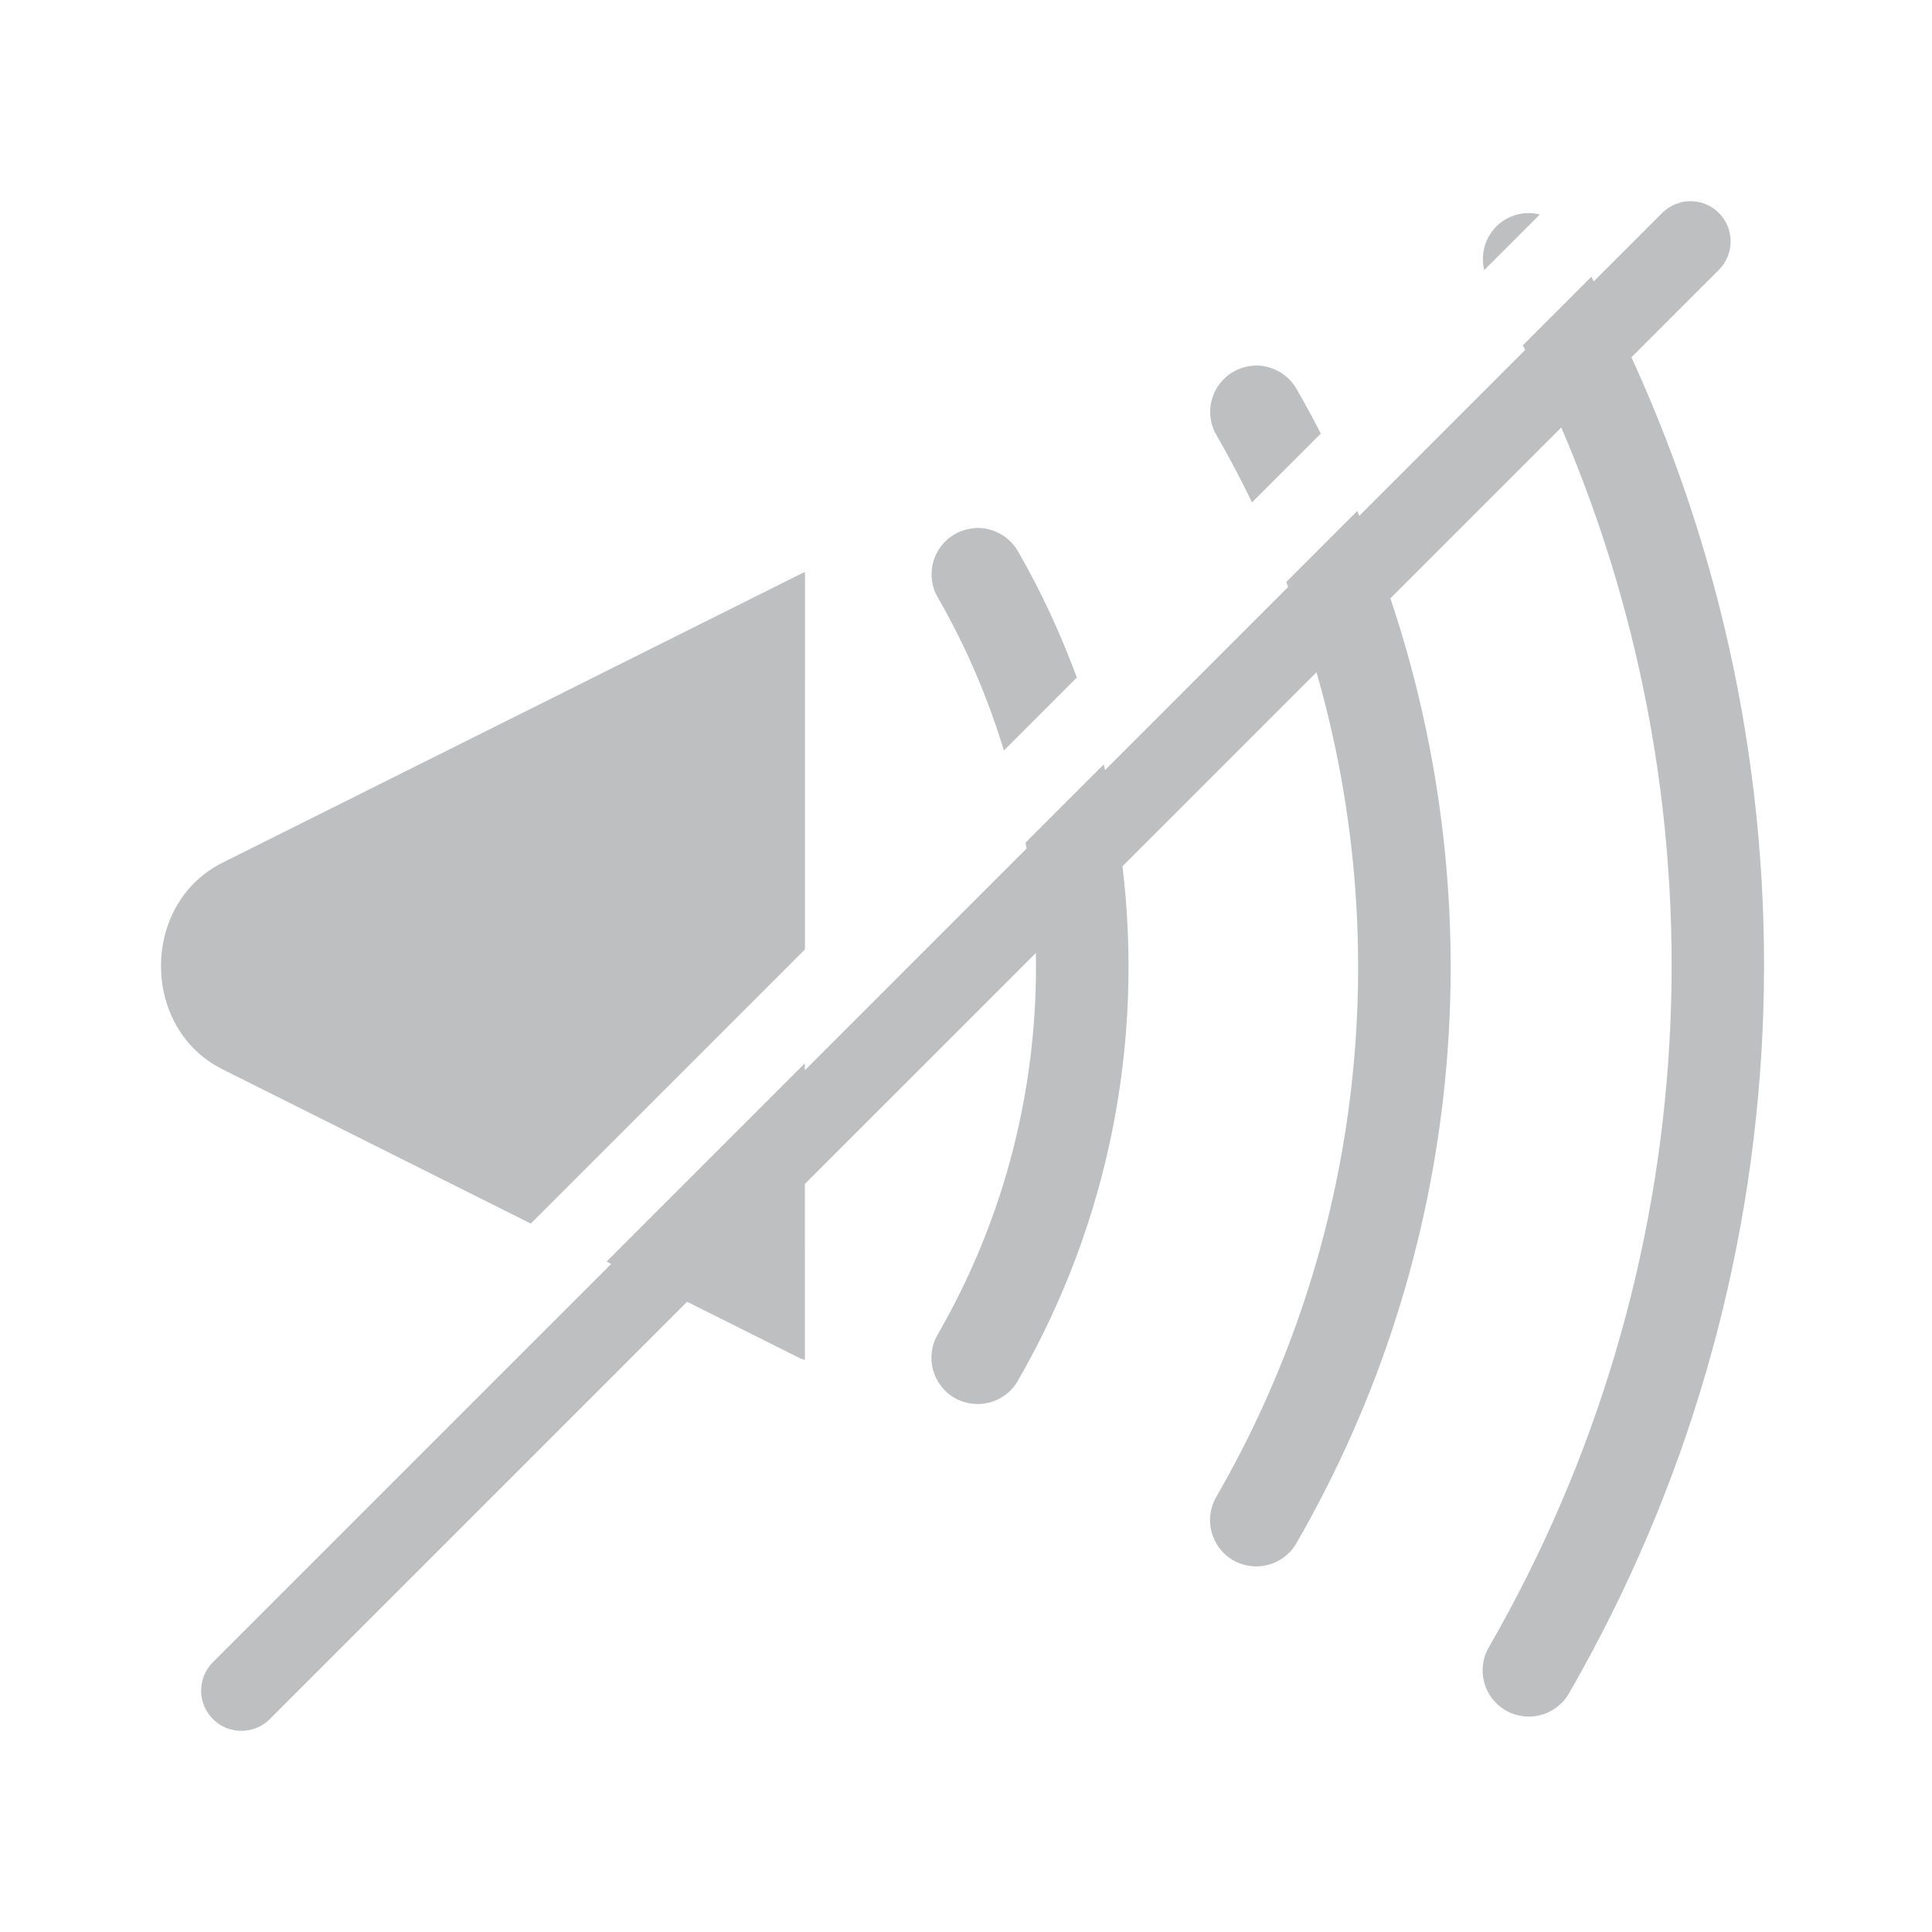
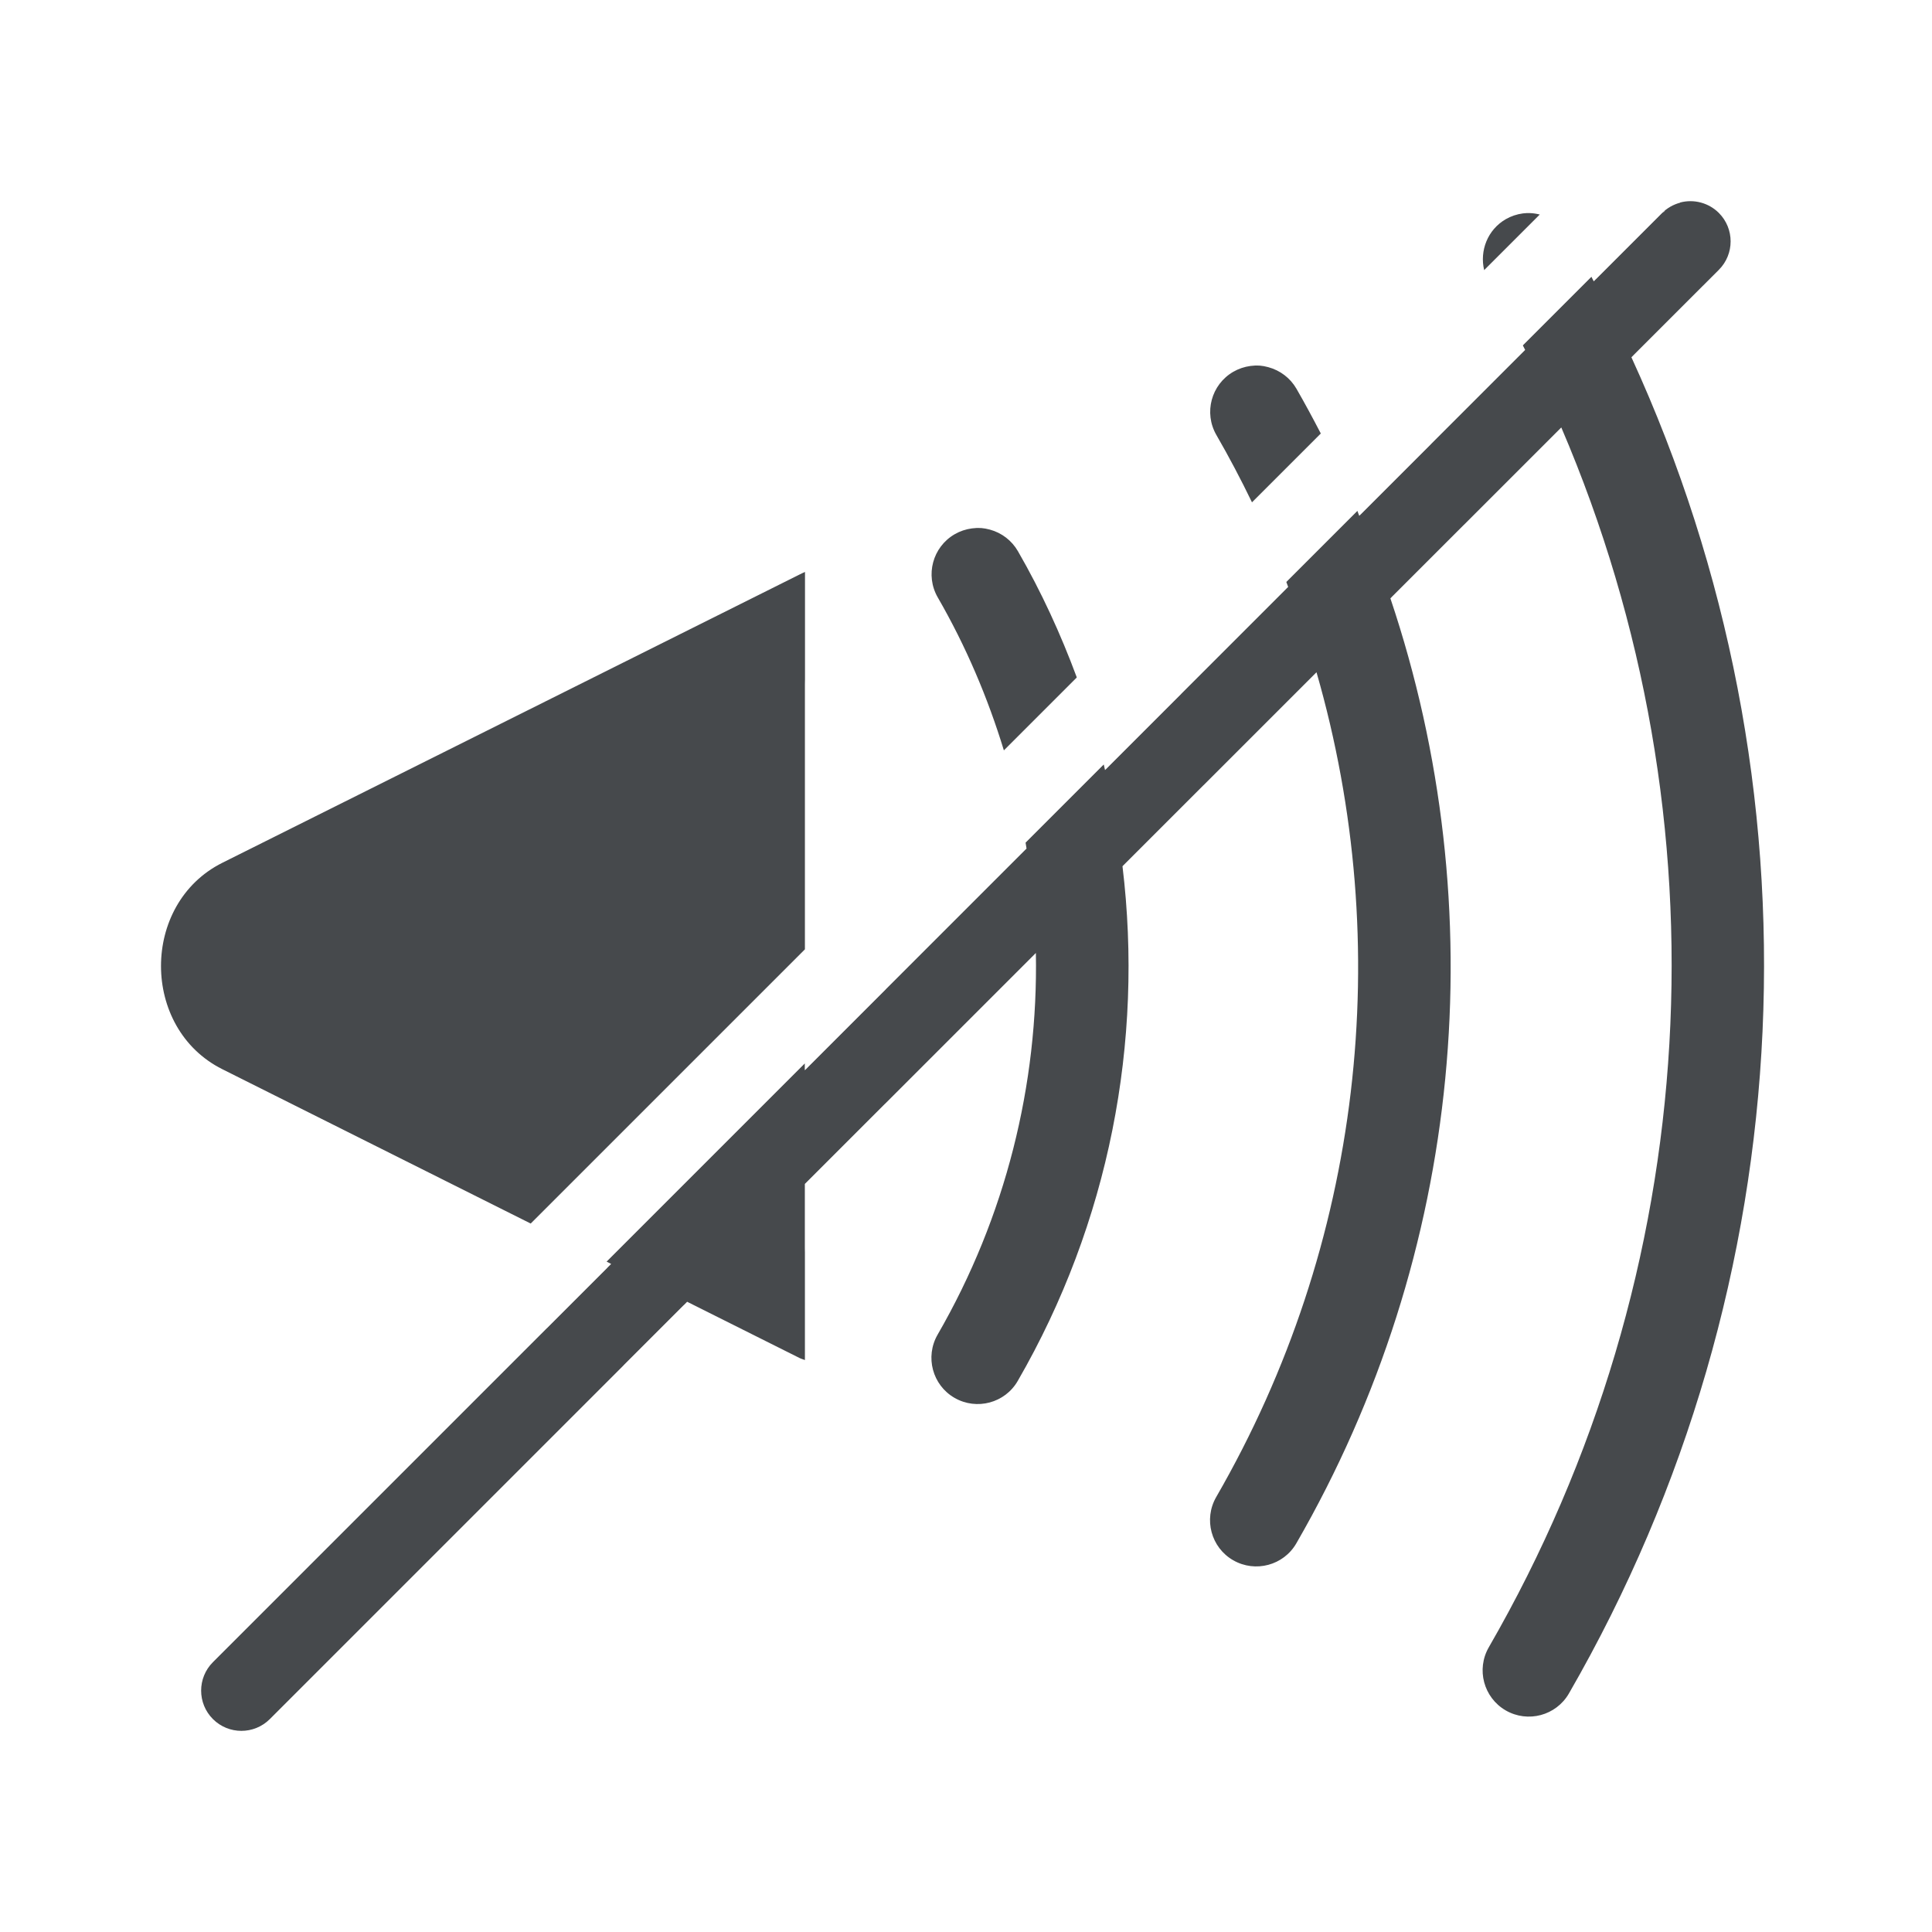
<svg xmlns="http://www.w3.org/2000/svg" id="b" width="24" height="24" version="1.1">
  <defs>
    <style id="current-color-scheme" type="text/css">.ColorScheme-Text {color:#090d11;}.ColorScheme-Background{color:#ffffff;}</style>
  </defs>
-   <path class="ColorScheme-Text" d="m20.871 2.518a0.5 0.5 0 0 0-0.225 0.129l-0.848 0.848c-0.01-0.019-0.019-0.038-0.029-0.057l-0.852 0.852c0.01 0.019 0.02 0.038 0.029 0.057l-2.061 2.061c-0.009-0.021-0.015-0.042-0.023-0.062l-0.883 0.883c0.008 0.021 0.015 0.042 0.023 0.062l-2.275 2.275c-0.006-0.023-0.01-0.047-0.016-0.07l-0.971 0.971c0.004 0.025 0.008 0.049 0.012 0.074l-2.754 2.754v-0.086l-2.463 2.463 0.057 0.029-4.947 4.947a0.5 0.5 0 0 0 0 0.707 0.5 0.5 0 0 0 0.707 0l5.184-5.184 1.397 0.699c0.022 0.011 0.044 0.016 0.066 0.025v-2.188l2.869-2.869c0.03 1.635-0.374 3.276-1.221 4.742-0.158 0.275-0.064 0.627 0.211 0.785 0.275 0.158 0.627 0.064 0.785-0.211 1.135-1.965 1.565-4.211 1.301-6.393l2.41-2.41c0.98 3.401 0.569 7.103-1.246 10.246-0.158 0.275-0.064 0.627 0.211 0.785 0.275 0.158 0.627 0.064 0.785-0.211 2.079-3.602 2.464-7.881 1.168-11.738l2.123-2.123c2.09 4.875 1.79 10.492-0.9 15.152-0.159 0.275-0.065 0.626 0.209 0.785 0.275 0.159 0.626 0.065 0.785-0.209 2.949-5.109 3.208-11.301 0.777-16.6l1.086-1.086a0.5 0.5 0 0 0 0-0.707 0.5 0.5 0 0 0-0.482-0.129zm-1.867 0.129c-0.028-5.856e-4 -0.057 1.662e-4 -0.086 0.004-0.075 0.01-0.147 0.034-0.213 0.072-0.226 0.131-0.326 0.392-0.268 0.633l0.691-0.691c-0.041-0.01-0.083-0.017-0.125-0.018zm-3.359 1.895c-0.037-0.003-0.074-7.862e-4 -0.111 0.004-0.075 0.01-0.147 0.034-0.213 0.072-0.275 0.159-0.369 0.51-0.211 0.785 0.159 0.275 0.306 0.555 0.443 0.838l0.855-0.855c-0.097-0.187-0.197-0.373-0.303-0.557-0.076-0.132-0.202-0.228-0.35-0.268-0.036-0.01-0.074-0.017-0.111-0.02zm-3.459 2.018c-0.038-0.003-0.076-9.158e-4 -0.113 0.004-0.075 0.01-0.147 0.034-0.213 0.072-0.275 0.159-0.369 0.51-0.211 0.785 0.351 0.608 0.622 1.247 0.822 1.902l0.906-0.906c-0.199-0.537-0.44-1.064-0.732-1.57-0.076-0.132-0.201-0.228-0.348-0.268-0.037-0.01-0.074-0.017-0.111-0.02zm-2.186 0.545c-0.022 0.01-0.045 0.02-0.066 0.031l-7.172 3.582c-1.016 0.508-1.016 2.056 0 2.564l3.832 1.918 3.406-3.406v-4.689z" style="fill-opacity:.75;fill:currentColor;opacity:.35" />
-   <path class="ColorScheme-Background" d="m19.871 2.018a0.5 0.5 0 0 0-0.1 0.059c-0.018 0.008-0.038 0.014-0.055 0.023-0.016 0.009-0.028 0.021-0.043 0.031a0.5 0.5 0 0 0-0.027 0.016l-0.016 0.016c-0.032 0.027-0.062 0.056-0.086 0.088l-2.273 2.272c-0.048-0.087-0.096-0.175-0.146-0.262-0.076-0.132-0.202-0.228-0.35-0.268-0.036-0.01-0.072-0.015-0.109-0.018-0.037-0.003-0.076-0.003-0.113 0.002-0.075 0.01-0.147 0.034-0.213 0.072-0.275 0.159-0.369 0.51-0.211 0.785 0.102 0.177 0.199 0.357 0.293 0.537l-2.15 2.15c-0.182-0.428-0.387-0.847-0.623-1.256-0.076-0.132-0.202-0.228-0.35-0.268-0.036-0.01-0.072-0.017-0.109-0.02-0.037-0.003-0.076-7.862e-4 -0.113 0.004-0.075 0.01-0.147 0.034-0.213 0.072-0.276 0.159-0.371 0.512-0.211 0.787 0.292 0.505 0.533 1.03 0.732 1.566l-2.385 2.385v-2.293c0-0.276-0.224-0.5-0.5-0.5s-0.5 0.224-0.5 0.5v3.293l-3.465 3.465-3.662-1.791c-1.193-0.583-1.193-2.345 0-2.928l7.346-3.586c0.248-0.121 0.351-0.42 0.23-0.668-0.058-0.119-0.161-0.211-0.287-0.254-0.062-0.022-0.128-0.031-0.193-0.027-0.066 0.004-0.13 0.022-0.189 0.051l-7.346 3.586c-1.913 0.934-1.913 3.791 0 4.725l3.353 1.641-3.641 3.641a0.5 0.5 0 0 0 0 0.707 0.5 0.5 0 0 0 0.707 0l3.885-3.885 0.059 0.027 0.746-0.746-0.059-0.027 2.516-2.516v0.086l1-1v-0.086l2.721-2.721c0.006 0.023 0.01 0.047 0.016 0.07l0.934-0.934c-0.007-0.022-0.013-0.044-0.02-0.066l2.227-2.227c0.009 0.02 0.017 0.04 0.025 0.061l0.871-0.871c-0.009-0.02-0.016-0.041-0.025-0.061l2.049-2.049c0.01 0.019 0.019 0.038 0.029 0.057l0.82-0.82a0.5 0.5 0 0 1 0.033-0.02c-0.059-0.106-0.117-0.213-0.178-0.318-0.068-0.117-0.175-0.204-0.301-0.25a0.5 0.5 0 0 0-0.33-0.041zm1.287 1.531-0.865 0.865c2.443 5.334 2.182 11.56-0.787 16.701-0.158 0.275-0.064 0.627 0.211 0.785 0.275 0.159 0.626 0.065 0.785-0.209 3.227-5.589 3.445-12.389 0.656-18.143zm-2.969 2.969-0.9 0.9c1.304 3.86 0.922 8.142-1.16 11.748-0.158 0.275-0.064 0.627 0.211 0.785 0.275 0.158 0.627 0.064 0.785-0.211 2.344-4.06 2.695-8.919 1.065-13.223zm-3.234 3.234-1.002 1.002c0.267 2.185-0.163 4.435-1.301 6.404-0.16 0.276-0.065 0.628 0.211 0.787 0.275 0.158 0.627 0.064 0.785-0.211 1.414-2.449 1.846-5.29 1.307-7.982zm-3.955 3.955-1 1v0.793c0 0.276 0.224 0.5 0.5 0.5s0.5-0.224 0.5-0.5v-1.793zm-2.508 2.508-0.746 0.746 2.033 0.996c0.249 0.122 0.549 0.019 0.67-0.23 0.121-0.248 0.017-0.547-0.23-0.668l-1.727-0.844z" style="fill-opacity:.5;fill:currentColor;opacity:.35" />
+   <path class="ColorScheme-Text" d="m20.871 2.518a0.5 0.5 0 0 0-0.225 0.129l-0.848 0.848c-0.01-0.019-0.019-0.038-0.029-0.057l-0.852 0.852c0.01 0.019 0.02 0.038 0.029 0.057l-2.061 2.061c-0.009-0.021-0.015-0.042-0.023-0.062l-0.883 0.883c0.008 0.021 0.015 0.042 0.023 0.062l-2.275 2.275c-0.006-0.023-0.01-0.047-0.016-0.07l-0.971 0.971c0.004 0.025 0.008 0.049 0.012 0.074l-2.754 2.754v-0.086l-2.463 2.463 0.057 0.029-4.947 4.947a0.5 0.5 0 0 0 0 0.707 0.5 0.5 0 0 0 0.707 0l5.184-5.184 1.397 0.699c0.022 0.011 0.044 0.016 0.066 0.025v-2.188l2.869-2.869c0.03 1.635-0.374 3.276-1.221 4.742-0.158 0.275-0.064 0.627 0.211 0.785 0.275 0.158 0.627 0.064 0.785-0.211 1.135-1.965 1.565-4.211 1.301-6.393l2.41-2.41c0.98 3.401 0.569 7.103-1.246 10.246-0.158 0.275-0.064 0.627 0.211 0.785 0.275 0.158 0.627 0.064 0.785-0.211 2.079-3.602 2.464-7.881 1.168-11.738l2.123-2.123c2.09 4.875 1.79 10.492-0.9 15.152-0.159 0.275-0.065 0.626 0.209 0.785 0.275 0.159 0.626 0.065 0.785-0.209 2.949-5.109 3.208-11.301 0.777-16.6l1.086-1.086a0.5 0.5 0 0 0 0-0.707 0.5 0.5 0 0 0-0.482-0.129zm-1.867 0.129c-0.028-5.856e-4 -0.057 1.662e-4 -0.086 0.004-0.075 0.01-0.147 0.034-0.213 0.072-0.226 0.131-0.326 0.392-0.268 0.633l0.691-0.691c-0.041-0.01-0.083-0.017-0.125-0.018zm-3.359 1.895c-0.037-0.003-0.074-7.862e-4 -0.111 0.004-0.075 0.01-0.147 0.034-0.213 0.072-0.275 0.159-0.369 0.51-0.211 0.785 0.159 0.275 0.306 0.555 0.443 0.838l0.855-0.855c-0.097-0.187-0.197-0.373-0.303-0.557-0.076-0.132-0.202-0.228-0.35-0.268-0.036-0.01-0.074-0.017-0.111-0.02zm-3.459 2.018c-0.038-0.003-0.076-9.158e-4 -0.113 0.004-0.075 0.01-0.147 0.034-0.213 0.072-0.275 0.159-0.369 0.51-0.211 0.785 0.351 0.608 0.622 1.247 0.822 1.902l0.906-0.906c-0.199-0.537-0.44-1.064-0.732-1.57-0.076-0.132-0.201-0.228-0.348-0.268-0.037-0.01-0.074-0.017-0.111-0.02zm-2.186 0.545c-0.022 0.01-0.045 0.02-0.066 0.031l-7.172 3.582c-1.016 0.508-1.016 2.056 0 2.564l3.832 1.918 3.406-3.406v-4.689z" style="fill-opacity:.75;fill:currentColor" />
+   <path class="ColorScheme-Background" d="m19.871 2.018a0.5 0.5 0 0 0-0.1 0.059c-0.018 0.008-0.038 0.014-0.055 0.023-0.016 0.009-0.028 0.021-0.043 0.031a0.5 0.5 0 0 0-0.027 0.016l-0.016 0.016c-0.032 0.027-0.062 0.056-0.086 0.088l-2.273 2.272c-0.048-0.087-0.096-0.175-0.146-0.262-0.076-0.132-0.202-0.228-0.35-0.268-0.036-0.01-0.072-0.015-0.109-0.018-0.037-0.003-0.076-0.003-0.113 0.002-0.075 0.01-0.147 0.034-0.213 0.072-0.275 0.159-0.369 0.51-0.211 0.785 0.102 0.177 0.199 0.357 0.293 0.537l-2.15 2.15c-0.182-0.428-0.387-0.847-0.623-1.256-0.076-0.132-0.202-0.228-0.35-0.268-0.036-0.01-0.072-0.017-0.109-0.02-0.037-0.003-0.076-7.862e-4 -0.113 0.004-0.075 0.01-0.147 0.034-0.213 0.072-0.276 0.159-0.371 0.512-0.211 0.787 0.292 0.505 0.533 1.03 0.732 1.566l-2.385 2.385v-2.293c0-0.276-0.224-0.5-0.5-0.5s-0.5 0.224-0.5 0.5v3.293l-3.465 3.465-3.662-1.791c-1.193-0.583-1.193-2.345 0-2.928l7.346-3.586c0.248-0.121 0.351-0.42 0.23-0.668-0.058-0.119-0.161-0.211-0.287-0.254-0.062-0.022-0.128-0.031-0.193-0.027-0.066 0.004-0.13 0.022-0.189 0.051l-7.346 3.586c-1.913 0.934-1.913 3.791 0 4.725l3.353 1.641-3.641 3.641a0.5 0.5 0 0 0 0 0.707 0.5 0.5 0 0 0 0.707 0l3.885-3.885 0.059 0.027 0.746-0.746-0.059-0.027 2.516-2.516v0.086l1-1v-0.086l2.721-2.721c0.006 0.023 0.01 0.047 0.016 0.07l0.934-0.934c-0.007-0.022-0.013-0.044-0.02-0.066l2.227-2.227c0.009 0.02 0.017 0.04 0.025 0.061l0.871-0.871c-0.009-0.02-0.016-0.041-0.025-0.061l2.049-2.049c0.01 0.019 0.019 0.038 0.029 0.057l0.82-0.82a0.5 0.5 0 0 1 0.033-0.02c-0.059-0.106-0.117-0.213-0.178-0.318-0.068-0.117-0.175-0.204-0.301-0.25a0.5 0.5 0 0 0-0.33-0.041zm1.287 1.531-0.865 0.865c2.443 5.334 2.182 11.56-0.787 16.701-0.158 0.275-0.064 0.627 0.211 0.785 0.275 0.159 0.626 0.065 0.785-0.209 3.227-5.589 3.445-12.389 0.656-18.143zm-2.969 2.969-0.9 0.9c1.304 3.86 0.922 8.142-1.16 11.748-0.158 0.275-0.064 0.627 0.211 0.785 0.275 0.158 0.627 0.064 0.785-0.211 2.344-4.06 2.695-8.919 1.065-13.223zm-3.234 3.234-1.002 1.002c0.267 2.185-0.163 4.435-1.301 6.404-0.16 0.276-0.065 0.628 0.211 0.787 0.275 0.158 0.627 0.064 0.785-0.211 1.414-2.449 1.846-5.29 1.307-7.982zm-3.955 3.955-1 1v0.793c0 0.276 0.224 0.5 0.5 0.5s0.5-0.224 0.5-0.5v-1.793zm-2.508 2.508-0.746 0.746 2.033 0.996c0.249 0.122 0.549 0.019 0.67-0.23 0.121-0.248 0.017-0.547-0.23-0.668l-1.727-0.844z" style="fill-opacity:.5;fill:currentColor" />
</svg>
